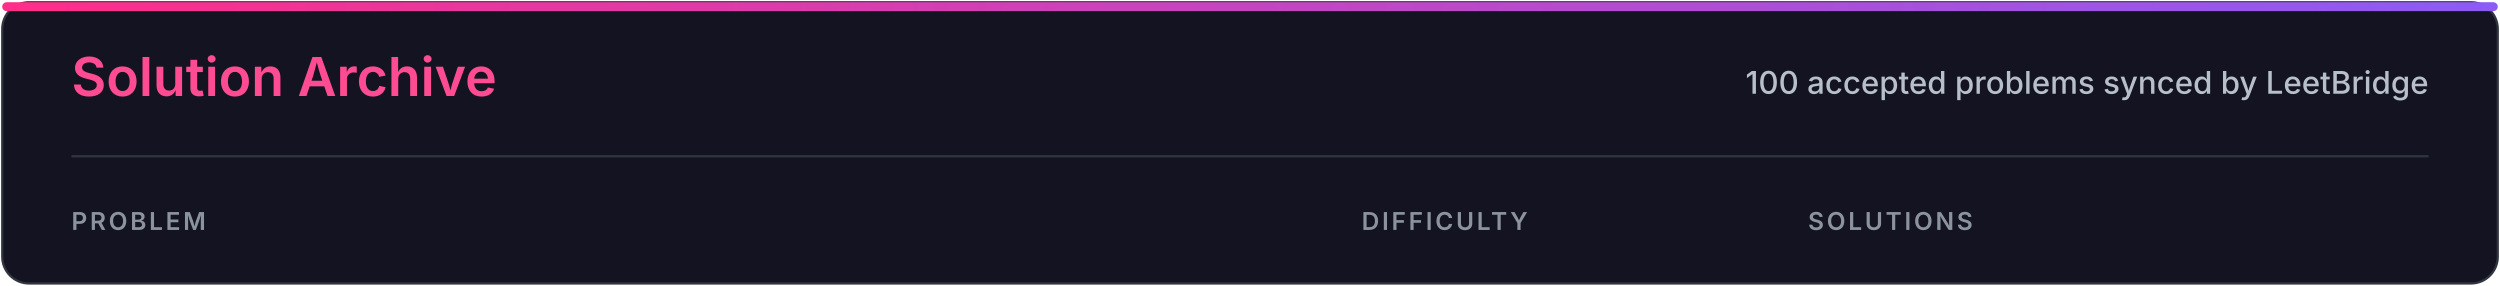
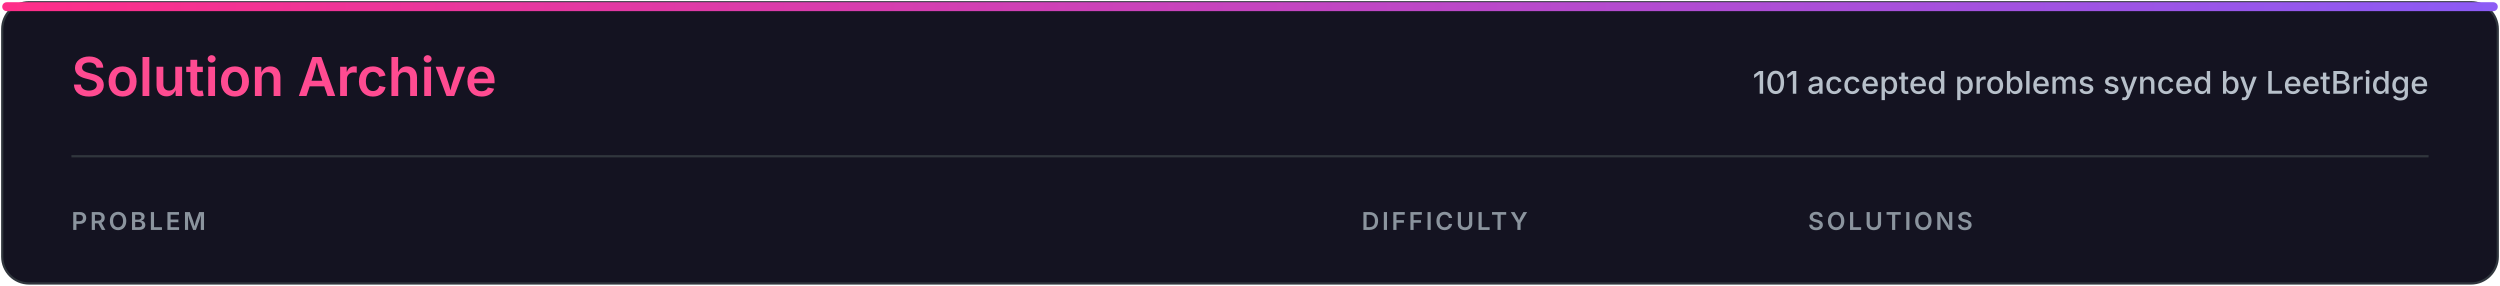
<svg xmlns="http://www.w3.org/2000/svg" width="1120" height="128" viewBox="0 0 1120 128" role="img" aria-labelledby="title desc">
  <defs>
    <linearGradient id="accent" x1="0" x2="1">
      <stop stop-color="#ff2e88" />
      <stop offset="1" stop-color="#8b5cf6" />
    </linearGradient>
    <style>
.heading{font:600 24px -apple-system,BlinkMacSystemFont,'Segoe UI',sans-serif;fill:#ff4b91}
.subtitle{font:500 14px -apple-system,BlinkMacSystemFont,'Segoe UI',sans-serif;fill:#b7c0ca}
.column{font:600 11px -apple-system,BlinkMacSystemFont,'Segoe UI',sans-serif;letter-spacing:1.2px;fill:#8b949e}
</style>
  </defs>
  <rect x="1" y="1" width="1118" height="126" rx="12" fill="#141321" stroke="#30363d" />
  <rect x="1" y="1" width="1118" height="4" rx="2" fill="url(#accent)" />
  <text x="32" y="43" class="heading">Solution Archive</text>
-   <text x="1088" y="42" class="subtitle" text-anchor="end">100 accepted problems synced by LeetBridge</text>
+   <text x="1088" y="42" class="subtitle" text-anchor="end">101 accepted problems synced by LeetBridge</text>
  <line x1="32" y1="70" x2="1088" y2="70" stroke="#30363d" />
  <text x="32" y="103" class="column">PROBLEM</text>
  <text x="610" y="103" class="column">DIFFICULTY</text>
  <text x="810" y="103" class="column">SOLUTIONS</text>
</svg>
